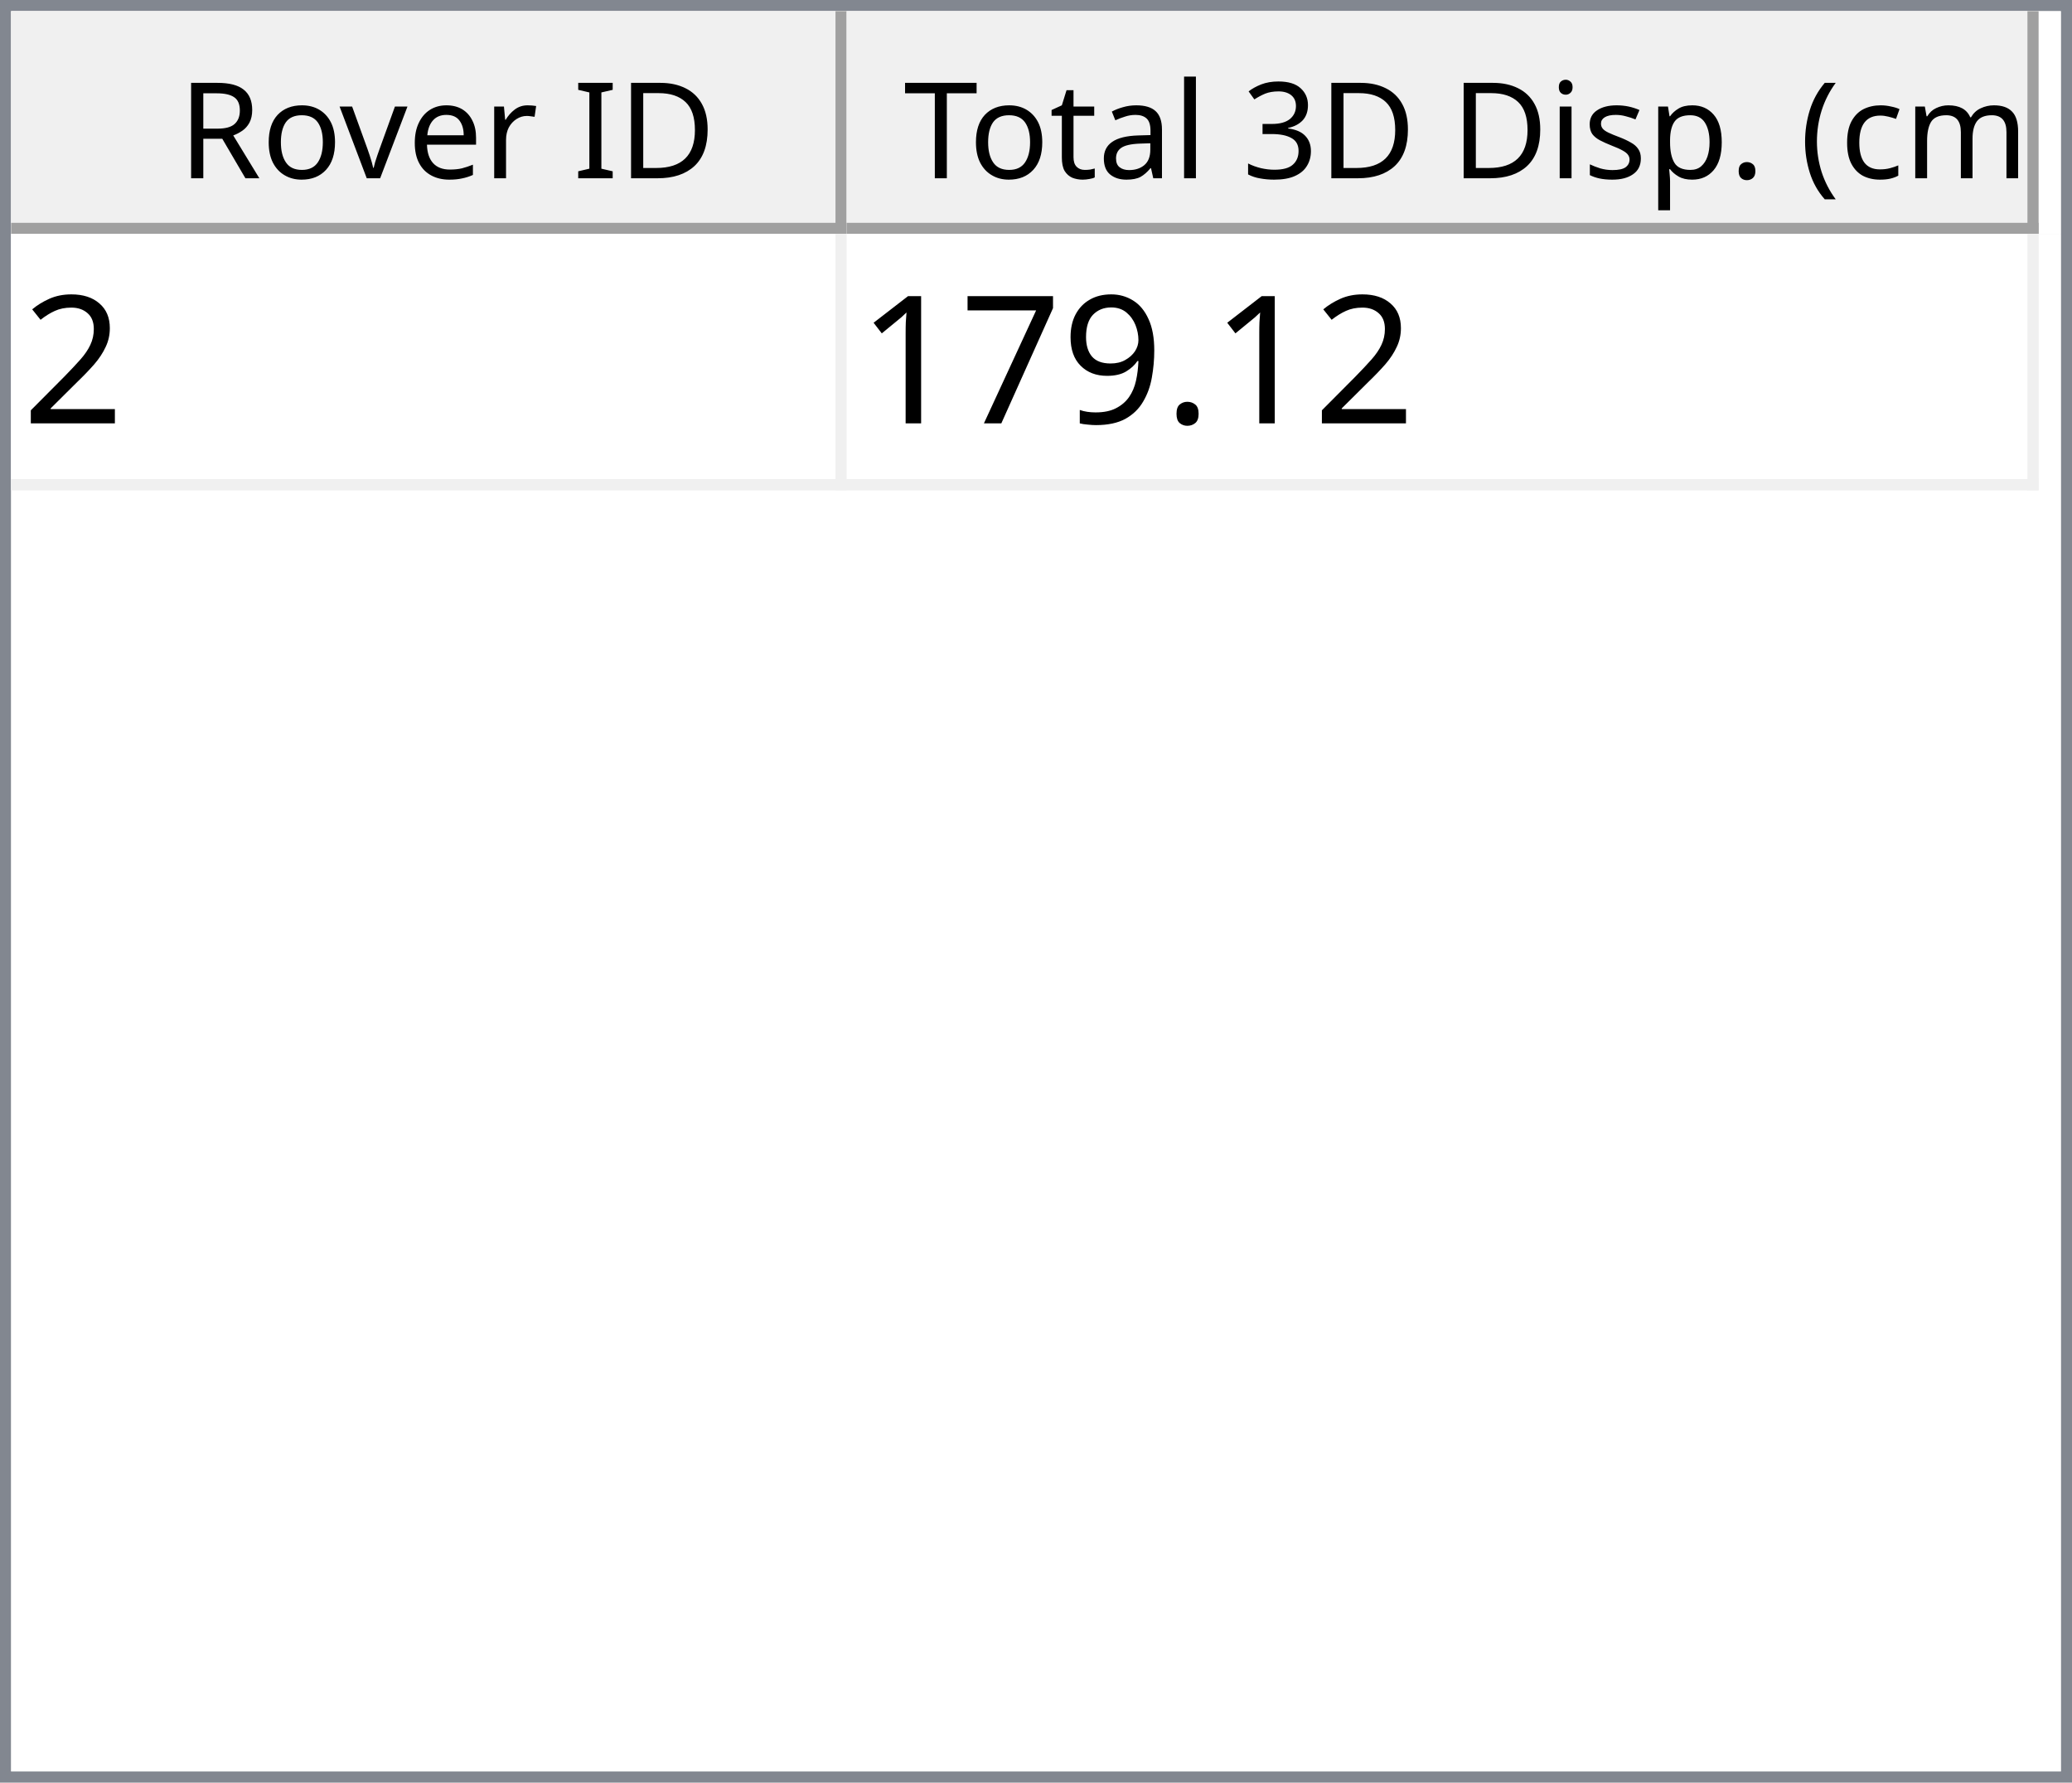
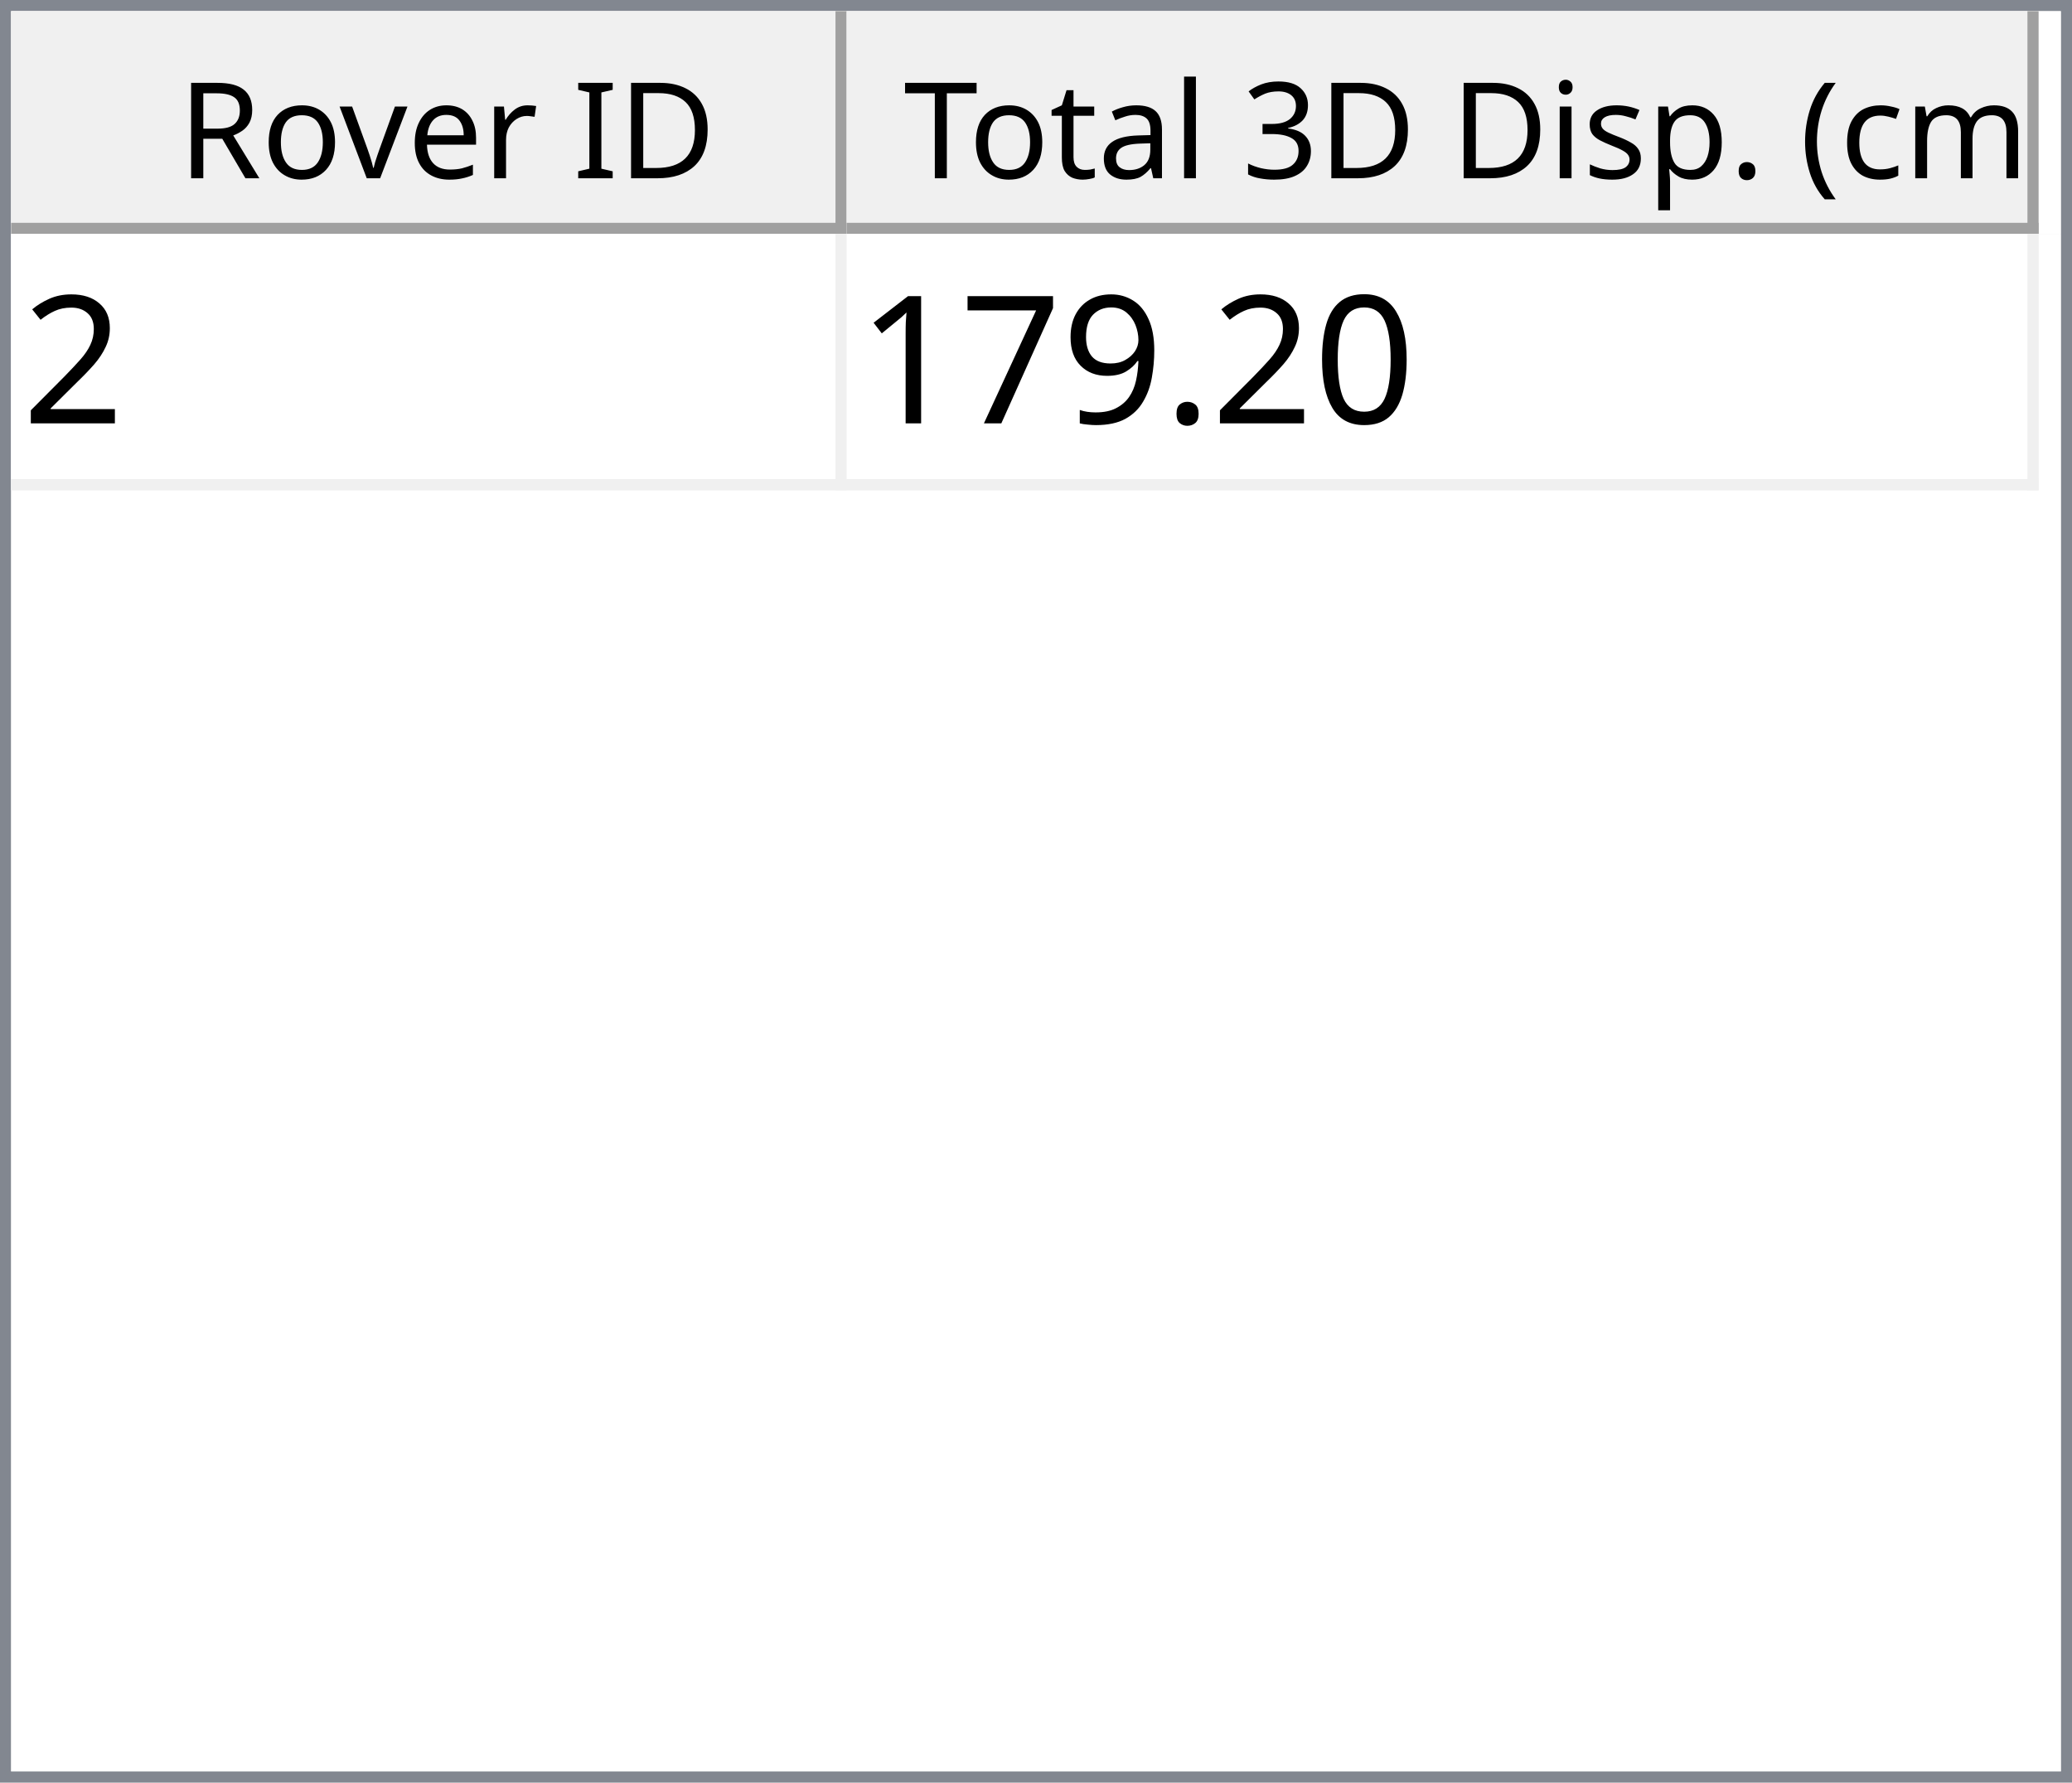
<svg xmlns="http://www.w3.org/2000/svg" style="fill-opacity:1; color-rendering:auto; color-interpolation:auto; text-rendering:auto; stroke:black; stroke-linecap:square; stroke-miterlimit:10; shape-rendering:auto; stroke-opacity:1; fill:black; stroke-dasharray:none; font-weight:normal; stroke-width:1; font-family:'Dialog'; font-style:normal; stroke-linejoin:miter; font-size:12px; stroke-dashoffset:0; image-rendering:auto;" width="186" height="160">
  <defs id="genericDefs" />
  <g>
    <defs id="defs1">
      <clipPath clipPathUnits="userSpaceOnUse" id="clipPath1">
        <path d="M0 0 L186 0 L186 160 L0 160 L0 0 Z" />
      </clipPath>
      <clipPath clipPathUnits="userSpaceOnUse" id="clipPath2">
        <path d="M0 0 L0 160 L186 160 L186 0 Z" />
      </clipPath>
      <clipPath clipPathUnits="userSpaceOnUse" id="clipPath3">
        <path d="M0 0 L0 20 L184 20 L184 0 Z" />
      </clipPath>
      <clipPath clipPathUnits="userSpaceOnUse" id="clipPath4">
        <path d="M0 0 L0 20 L75 20 L75 0 Z" />
      </clipPath>
      <clipPath clipPathUnits="userSpaceOnUse" id="clipPath5">
        <path d="M1 1 L1 19 L74 19 L74 1 Z" />
      </clipPath>
      <clipPath clipPathUnits="userSpaceOnUse" id="clipPath6">
        <path d="M0 0 L0 18 L73 18 L73 0 Z" />
      </clipPath>
      <clipPath clipPathUnits="userSpaceOnUse" id="clipPath7">
        <path d="M-0.5 -0.5 L-0.5 19.5 L74.5 19.5 L74.5 -0.5 Z" />
      </clipPath>
      <clipPath clipPathUnits="userSpaceOnUse" id="clipPath8">
        <path d="M0 0 L0 20 L107 20 L107 0 Z" />
      </clipPath>
      <clipPath clipPathUnits="userSpaceOnUse" id="clipPath9">
        <path d="M1 1 L1 19 L106 19 L106 1 Z" />
      </clipPath>
      <clipPath clipPathUnits="userSpaceOnUse" id="clipPath10">
        <path d="M0 0 L0 18 L105 18 L105 0 Z" />
      </clipPath>
      <clipPath clipPathUnits="userSpaceOnUse" id="clipPath11">
        <path d="M-0.5 -0.5 L-0.5 19.5 L106.5 19.5 L106.5 -0.5 Z" />
      </clipPath>
      <clipPath clipPathUnits="userSpaceOnUse" id="clipPath12">
        <path d="M0 0 L0 138 L184 138 L184 0 Z" />
      </clipPath>
      <clipPath clipPathUnits="userSpaceOnUse" id="clipPath13">
        <path d="M0 0 L0 23 L182 23 L182 0 Z" />
      </clipPath>
      <clipPath clipPathUnits="userSpaceOnUse" id="clipPath14">
        <path d="M-0.5 -0.5 L-0.5 22.5 L181.5 22.5 L181.5 -0.5 Z" />
      </clipPath>
      <clipPath clipPathUnits="userSpaceOnUse" id="clipPath15">
        <path d="M0 0 L0 22 L74 22 L74 0 Z" />
      </clipPath>
      <clipPath clipPathUnits="userSpaceOnUse" id="clipPath16">
        <path d="M0 0 L0 22 L106 22 L106 0 Z" />
      </clipPath>
      <font horiz-adv-x="64.551" id="font1">
        <font-face ascent="107.91" descent="25.098" units-per-em="100" style="font-style:normal; font-family:Segoe UI; font-weight:normal;" />
        <missing-glyph horiz-adv-x="64.551" d="M8.109 0 L8.109 68.266 L56.453 68.266 L56.453 0 L8.109 0 ZM15.328 7.234 L49.219 7.234 L49.219 61.031 L15.328 61.031 L15.328 7.234 Z" />
        <glyph unicode="D" horiz-adv-x="70.117" d="M9.188 0 L9.188 70.016 L28.516 70.016 Q65.531 70.016 65.531 35.891 Q65.531 19.672 55.25 9.836 Q44.969 0 27.734 0 L9.188 0 ZM17.391 62.594 L17.391 7.422 L27.828 7.422 Q41.609 7.422 49.273 14.797 Q56.938 22.172 56.938 35.688 Q56.938 62.594 28.328 62.594 L17.391 62.594 Z" />
        <glyph unicode="I" horiz-adv-x="26.611" d="M17.391 0 L9.188 0 L9.188 70.016 L17.391 70.016 L17.391 0 Z" />
        <glyph unicode=" " horiz-adv-x="27.393" d="" />
        <glyph unicode="r" horiz-adv-x="34.766" d="M34.188 41.891 Q32.078 43.5 28.125 43.5 Q23 43.5 19.555 38.672 Q16.109 33.844 16.109 25.484 L16.109 0 L8.109 0 L8.109 50 L16.109 50 L16.109 39.703 L16.312 39.703 Q18.016 44.969 21.531 47.922 Q25.047 50.875 29.391 50.875 Q32.516 50.875 34.188 50.203 L34.188 41.891 Z" />
        <glyph unicode="e" horiz-adv-x="52.295" d="M48.297 23 L12.984 23 Q13.188 14.656 17.484 10.109 Q21.781 5.562 29.297 5.562 Q37.75 5.562 44.828 11.141 L44.828 3.609 Q38.234 -1.172 27.391 -1.172 Q16.797 -1.172 10.742 5.641 Q4.688 12.453 4.688 24.812 Q4.688 36.469 11.305 43.82 Q17.922 51.172 27.734 51.172 Q37.547 51.172 42.922 44.828 Q48.297 38.484 48.297 27.203 L48.297 23 ZM40.094 29.781 Q40.047 36.719 36.75 40.578 Q33.453 44.438 27.594 44.438 Q21.922 44.438 17.969 40.383 Q14.016 36.328 13.094 29.781 L40.094 29.781 Z" />
        <glyph unicode="v" horiz-adv-x="47.9" d="M47.406 50 L27.484 0 L19.625 0 L0.688 50 L9.469 50 L22.172 13.672 Q23.578 9.672 23.922 6.688 L24.125 6.688 Q24.609 10.453 25.688 13.484 L38.969 50 L47.406 50 Z" />
        <glyph unicode="o" horiz-adv-x="58.594" d="M29 -1.172 Q17.922 -1.172 11.305 5.836 Q4.688 12.844 4.688 24.422 Q4.688 37.016 11.57 44.094 Q18.453 51.172 30.172 51.172 Q41.359 51.172 47.633 44.289 Q53.906 37.406 53.906 25.203 Q53.906 13.234 47.141 6.031 Q40.375 -1.172 29 -1.172 ZM29.594 44.438 Q21.875 44.438 17.383 39.188 Q12.891 33.938 12.891 24.703 Q12.891 15.828 17.43 10.695 Q21.969 5.562 29.594 5.562 Q37.359 5.562 41.531 10.594 Q45.703 15.625 45.703 24.906 Q45.703 34.281 41.531 39.359 Q37.359 44.438 29.594 44.438 Z" />
        <glyph unicode="R" horiz-adv-x="59.814" d="M59.375 0 L49.609 0 L37.891 19.625 Q36.281 22.359 34.766 24.289 Q33.25 26.219 31.664 27.438 Q30.078 28.656 28.25 29.219 Q26.422 29.781 24.125 29.781 L17.391 29.781 L17.391 0 L9.188 0 L9.188 70.016 L30.078 70.016 Q34.672 70.016 38.555 68.867 Q42.438 67.719 45.289 65.375 Q48.141 63.031 49.758 59.547 Q51.375 56.062 51.375 51.375 Q51.375 47.703 50.273 44.656 Q49.172 41.609 47.148 39.211 Q45.125 36.812 42.266 35.133 Q39.406 33.453 35.844 32.516 L35.844 32.328 Q37.594 31.547 38.891 30.547 Q40.188 29.547 41.359 28.18 Q42.531 26.812 43.68 25.078 Q44.828 23.344 46.234 21.047 L59.375 0 ZM17.391 62.594 L17.391 37.203 L28.516 37.203 Q31.594 37.203 34.203 38.133 Q36.812 39.062 38.719 40.797 Q40.625 42.531 41.703 45.047 Q42.781 47.562 42.781 50.688 Q42.781 56.297 39.141 59.445 Q35.5 62.594 28.609 62.594 L17.391 62.594 Z" />
        <glyph unicode=")" horiz-adv-x="30.176" d="M8.297 -15.922 L1.172 -15.922 Q16.406 2.344 16.406 26.812 Q16.406 51.469 1.078 70.016 L8.297 70.016 Q23.531 52.156 23.531 26.703 Q23.531 1.375 8.297 -15.922 Z" />
        <glyph unicode="m" horiz-adv-x="86.133" d="M79.109 0 L71.094 0 L71.094 28.719 Q71.094 37.016 68.531 40.727 Q65.969 44.438 59.906 44.438 Q54.781 44.438 51.195 39.75 Q47.609 35.062 47.609 28.516 L47.609 0 L39.594 0 L39.594 29.688 Q39.594 44.438 28.219 44.438 Q22.953 44.438 19.531 40.016 Q16.109 35.594 16.109 28.516 L16.109 0 L8.109 0 L8.109 50 L16.109 50 L16.109 42.094 L16.312 42.094 Q21.625 51.172 31.844 51.172 Q36.969 51.172 40.773 48.312 Q44.578 45.453 46 40.828 Q51.562 51.172 62.594 51.172 Q79.109 51.172 79.109 30.812 L79.109 0 Z" />
        <glyph unicode="c" horiz-adv-x="46.191" d="M42.188 2.297 Q36.422 -1.172 28.516 -1.172 Q17.828 -1.172 11.258 5.789 Q4.688 12.75 4.688 23.828 Q4.688 36.188 11.766 43.68 Q18.844 51.172 30.672 51.172 Q37.25 51.172 42.281 48.734 L42.281 40.531 Q36.719 44.438 30.375 44.438 Q22.703 44.438 17.797 38.945 Q12.891 33.453 12.891 24.516 Q12.891 15.719 17.508 10.641 Q22.125 5.562 29.891 5.562 Q36.422 5.562 42.188 9.906 L42.188 2.297 Z" />
        <glyph unicode="(" horiz-adv-x="30.176" d="M29.109 -15.922 L21.969 -15.922 Q6.844 1.375 6.844 26.703 Q6.844 52.156 21.969 70.016 L29.203 70.016 Q13.875 51.469 13.875 26.812 Q13.875 2.344 29.109 -15.922 Z" />
        <glyph unicode="." horiz-adv-x="21.68" d="M10.891 -1.078 Q8.641 -1.078 7.055 0.539 Q5.469 2.156 5.469 4.391 Q5.469 6.641 7.055 8.273 Q8.641 9.906 10.891 9.906 Q13.188 9.906 14.797 8.273 Q16.406 6.641 16.406 4.391 Q16.406 2.156 14.797 0.539 Q13.188 -1.078 10.891 -1.078 Z" />
        <glyph unicode="p" horiz-adv-x="58.789" d="M16.312 7.234 L16.109 7.234 L16.109 -23 L8.109 -23 L8.109 50 L16.109 50 L16.109 41.219 L16.312 41.219 Q22.219 51.172 33.594 51.172 Q43.266 51.172 48.688 44.461 Q54.109 37.75 54.109 26.469 Q54.109 13.922 48 6.375 Q41.891 -1.172 31.297 -1.172 Q21.578 -1.172 16.312 7.234 ZM16.109 27.391 L16.109 20.406 Q16.109 14.203 20.141 9.883 Q24.172 5.562 30.375 5.562 Q37.641 5.562 41.773 11.133 Q45.906 16.703 45.906 26.609 Q45.906 34.969 42.047 39.703 Q38.188 44.438 31.594 44.438 Q24.609 44.438 20.359 39.578 Q16.109 34.719 16.109 27.391 Z" />
        <glyph unicode="s" horiz-adv-x="42.432" d="M5.078 1.812 L5.078 10.406 Q11.625 5.562 19.484 5.562 Q30.031 5.562 30.031 12.594 Q30.031 14.594 29.125 15.992 Q28.219 17.391 26.68 18.461 Q25.141 19.531 23.07 20.383 Q21 21.234 18.609 22.172 Q15.281 23.484 12.766 24.828 Q10.25 26.172 8.57 27.859 Q6.891 29.547 6.031 31.695 Q5.172 33.844 5.172 36.719 Q5.172 40.234 6.789 42.945 Q8.406 45.656 11.086 47.484 Q13.766 49.312 17.211 50.242 Q20.656 51.172 24.312 51.172 Q30.812 51.172 35.938 48.922 L35.938 40.828 Q30.422 44.438 23.25 44.438 Q21 44.438 19.195 43.922 Q17.391 43.406 16.094 42.477 Q14.797 41.547 14.086 40.258 Q13.375 38.969 13.375 37.406 Q13.375 35.453 14.086 34.133 Q14.797 32.812 16.164 31.789 Q17.531 30.766 19.484 29.938 Q21.438 29.109 23.922 28.125 Q27.25 26.859 29.883 25.516 Q32.516 24.172 34.375 22.484 Q36.234 20.797 37.234 18.602 Q38.234 16.406 38.234 13.375 Q38.234 9.672 36.602 6.938 Q34.969 4.203 32.234 2.398 Q29.5 0.594 25.93 -0.289 Q22.359 -1.172 18.453 -1.172 Q10.75 -1.172 5.078 1.812 Z" />
        <glyph unicode="i" horiz-adv-x="24.219" d="M12.203 62.703 Q10.062 62.703 8.547 64.164 Q7.031 65.625 7.031 67.875 Q7.031 70.125 8.547 71.609 Q10.062 73.094 12.203 73.094 Q14.406 73.094 15.945 71.609 Q17.484 70.125 17.484 67.875 Q17.484 65.719 15.945 64.211 Q14.406 62.703 12.203 62.703 ZM16.109 0 L8.109 0 L8.109 50 L16.109 50 L16.109 0 Z" />
        <glyph unicode="3" horiz-adv-x="53.906" d="M46.531 19.828 Q46.531 15.094 44.75 11.211 Q42.969 7.328 39.719 4.57 Q36.469 1.812 31.93 0.297 Q27.391 -1.219 21.922 -1.219 Q11.922 -1.219 6 2.594 L6 11.188 Q13.094 5.609 22.219 5.609 Q25.875 5.609 28.828 6.539 Q31.781 7.469 33.906 9.227 Q36.031 10.984 37.18 13.477 Q38.328 15.969 38.328 19.094 Q38.328 32.812 18.797 32.812 L12.984 32.812 L12.984 39.594 L18.5 39.594 Q35.797 39.594 35.797 52.484 Q35.797 64.406 22.609 64.406 Q15.188 64.406 8.688 59.422 L8.688 67.188 Q15.375 71.188 24.609 71.188 Q29 71.188 32.57 69.969 Q36.141 68.75 38.68 66.555 Q41.219 64.359 42.609 61.281 Q44 58.203 44 54.5 Q44 40.672 30.031 36.719 L30.031 36.531 Q33.594 36.141 36.625 34.797 Q39.656 33.453 41.852 31.305 Q44.047 29.156 45.289 26.25 Q46.531 23.344 46.531 19.828 Z" />
        <glyph unicode="l" horiz-adv-x="24.219" d="M16.109 0 L8.109 0 L8.109 74.031 L16.109 74.031 L16.109 0 Z" />
        <glyph unicode="a" horiz-adv-x="50.879" d="M43.891 0 L35.891 0 L35.891 7.812 L35.688 7.812 Q30.469 -1.172 20.312 -1.172 Q12.844 -1.172 8.617 2.781 Q4.391 6.734 4.391 13.281 Q4.391 27.297 20.906 29.594 L35.891 31.688 Q35.891 44.438 25.594 44.438 Q16.547 44.438 9.281 38.281 L9.281 46.484 Q16.656 51.172 26.266 51.172 Q43.891 51.172 43.891 32.516 L43.891 0 ZM35.891 25.297 L23.828 23.641 Q18.266 22.859 15.43 20.875 Q12.594 18.891 12.594 13.875 Q12.594 10.203 15.211 7.883 Q17.828 5.562 22.172 5.562 Q28.125 5.562 32.008 9.742 Q35.891 13.922 35.891 20.312 L35.891 25.297 Z" />
        <glyph unicode="t" horiz-adv-x="33.887" d="M31.297 0.484 Q28.469 -1.078 23.828 -1.078 Q10.688 -1.078 10.688 13.578 L10.688 43.172 L2.094 43.172 L2.094 50 L10.688 50 L10.688 62.203 L18.703 64.797 L18.703 50 L31.297 50 L31.297 43.172 L18.703 43.172 L18.703 14.984 Q18.703 9.969 20.414 7.82 Q22.125 5.672 26.078 5.672 Q29.109 5.672 31.297 7.328 L31.297 0.484 Z" />
        <glyph unicode="T" horiz-adv-x="52.393" d="M50.594 62.594 L30.375 62.594 L30.375 0 L22.172 0 L22.172 62.594 L2 62.594 L2 70.016 L50.594 70.016 L50.594 62.594 Z" />
      </font>
      <font horiz-adv-x="75.0" id="font2">
        <font-face ascent="100.537" descent="21.973" units-per-em="100" style="font-style:normal; font-family:sans-serif; font-weight:normal;" />
        <missing-glyph horiz-adv-x="75.0" d="M12.5 0 L12.5 62.5 L62.5 62.5 L62.5 0 L12.5 0 ZM14.062 1.562 L60.938 1.562 L60.938 60.938 L14.062 60.938 L14.062 1.562 Z" />
        <glyph unicode="2" horiz-adv-x="55.615" d="M50.344 8.453 L50.344 0 L3.031 0 Q2.938 3.172 4.047 6.109 Q5.859 10.938 9.836 15.625 Q13.812 20.312 21.344 26.469 Q33.016 36.031 37.117 41.625 Q41.219 47.219 41.219 52.203 Q41.219 57.422 37.477 61.008 Q33.734 64.594 27.734 64.594 Q21.391 64.594 17.578 60.789 Q13.766 56.984 13.719 50.25 L4.688 51.172 Q5.609 61.281 11.664 66.578 Q17.719 71.875 27.938 71.875 Q38.234 71.875 44.242 66.164 Q50.25 60.453 50.25 52 Q50.25 47.703 48.492 43.555 Q46.734 39.406 42.656 34.812 Q38.578 30.219 29.109 22.219 Q21.188 15.578 18.945 13.211 Q16.703 10.844 15.234 8.453 L50.344 8.453 Z" />
+         <glyph unicode="0" horiz-adv-x="55.615" d="M4.156 35.297 Q4.156 48 6.766 55.742 Q9.375 63.484 14.523 67.68 Q19.672 71.875 27.484 71.875 Q33.25 71.875 37.594 69.555 Q41.938 67.234 44.773 62.867 Q47.609 58.5 49.219 52.227 Q50.828 45.953 50.828 35.297 Q50.828 22.703 48.242 14.969 Q45.656 7.234 40.508 3.008 Q35.359 -1.219 27.484 -1.219 Q17.141 -1.219 11.234 6.203 Q4.156 15.141 4.156 35.297 ZM13.188 35.297 Q13.188 17.672 17.312 11.836 Q21.438 6 27.484 6 Q33.547 6 37.672 11.859 Q41.797 17.719 41.797 35.297 Q41.797 52.984 37.672 58.789 Q33.547 64.594 27.391 64.594 Q21.344 64.594 17.719 59.469 Q13.188 52.938 13.188 35.297 Z" />
        <glyph unicode="." horiz-adv-x="27.783" d="M9.078 0 L9.078 10.016 L19.094 10.016 L19.094 0 L9.078 0 Z" />
        <glyph unicode="9" horiz-adv-x="55.615" d="M5.469 16.547 L13.922 17.328 Q14.984 11.375 18.016 8.688 Q21.047 6 25.781 6 Q29.828 6 32.883 7.859 Q35.938 9.719 37.891 12.82 Q39.844 15.922 41.164 21.195 Q42.484 26.469 42.484 31.938 Q42.484 32.516 42.438 33.688 Q39.797 29.5 35.234 26.883 Q30.672 24.266 25.344 24.266 Q16.453 24.266 10.305 30.711 Q4.156 37.156 4.156 47.703 Q4.156 58.594 10.578 65.234 Q17 71.875 26.656 71.875 Q33.641 71.875 39.43 68.117 Q45.219 64.359 48.219 57.398 Q51.219 50.438 51.219 37.25 Q51.219 23.531 48.242 15.406 Q45.266 7.281 39.383 3.031 Q33.5 -1.219 25.594 -1.219 Q17.188 -1.219 11.867 3.445 Q6.547 8.109 5.469 16.547 ZM41.453 48.141 Q41.453 55.719 37.43 60.156 Q33.406 64.594 27.734 64.594 Q21.875 64.594 17.531 59.812 Q13.188 55.031 13.188 47.406 Q13.188 40.578 17.312 36.305 Q21.438 32.031 27.484 32.031 Q33.594 32.031 37.523 36.305 Q41.453 40.578 41.453 48.141 Z" />
        <glyph unicode="7" horiz-adv-x="55.615" d="M4.734 62.203 L4.734 70.656 L51.078 70.656 L51.078 63.812 Q44.234 56.547 37.523 44.484 Q30.812 32.422 27.156 19.672 Q24.516 10.688 23.781 0 L14.75 0 Q14.891 8.453 18.062 20.414 Q21.234 32.375 27.172 43.484 Q33.109 54.594 39.797 62.203 L4.734 62.203 Z" />
        <glyph unicode="1" horiz-adv-x="55.615" d="M37.25 0 L28.469 0 L28.469 56 Q25.297 52.984 20.141 49.953 Q14.984 46.922 10.891 45.406 L10.891 53.906 Q18.266 57.375 23.781 62.305 Q29.297 67.234 31.594 71.875 L37.25 71.875 L37.25 0 Z" />
      </font>
    </defs>
    <g style="fill:white; stroke:white;">
      <rect x="0" y="0" width="186" style="clip-path:url(#clipPath1); stroke:none;" height="160" />
    </g>
    <g style="fill:white; text-rendering:optimizeSpeed; color-rendering:optimizeSpeed; image-rendering:optimizeSpeed; shape-rendering:crispEdges; stroke:white; color-interpolation:sRGB;">
      <rect x="0" width="186" height="160" y="0" style="stroke:none;" />
      <path style="stroke:none;" d="M0 160 L186 160 L186 0 L0 0 Z" />
    </g>
    <g style="fill:rgb(240,240,240); font-family:'Segoe UI'; stroke:rgb(240,240,240);">
      <rect x="0" y="0" width="186" style="clip-path:url(#clipPath2); stroke:none;" height="160" />
    </g>
    <g style="fill:rgb(130,135,144); font-family:'Segoe UI'; stroke:rgb(130,135,144);">
      <path d="M0 0 L186 0 L186 160 L0 160 L0 0 ZM1 1 L185 1 L185 159 L1 159 L1 1 Z" style="fill-rule:evenodd; clip-path:url(#clipPath2); stroke:none;" />
    </g>
    <g style="fill:white; font-family:'Segoe UI'; stroke:white;" transform="translate(1,1)">
      <rect x="0" y="0" width="184" style="clip-path:url(#clipPath3); stroke:none;" height="20" />
    </g>
    <g style="fill:rgb(240,240,240); font-family:'Segoe UI'; stroke:rgb(240,240,240);" transform="translate(1,1)">
      <rect x="0" y="0" width="75" style="clip-path:url(#clipPath4); stroke:none;" height="20" />
    </g>
    <g style="font-family:'Segoe UI';" transform="translate(2,2)">
      <text x="14" xml:space="preserve" y="14" style="clip-path:url(#clipPath6); stroke:none;">Rover ID</text>
    </g>
    <g style="fill:rgb(160,160,160); font-family:'Segoe UI'; stroke:rgb(160,160,160); stroke-linejoin:bevel;" transform="translate(1.5,1.5)">
      <line x1="74" x2="74" y1="0" style="fill:none; clip-path:url(#clipPath7);" y2="19" />
    </g>
    <g style="fill:rgb(160,160,160); font-family:'Segoe UI'; stroke:rgb(160,160,160); stroke-linejoin:bevel;" transform="matrix(1,0,0,1,1,1) translate(0.5,0.5)">
      <line x1="0" x2="74" y1="19" style="fill:none; clip-path:url(#clipPath7);" y2="19" />
    </g>
    <g style="fill:rgb(240,240,240); font-family:'Segoe UI'; stroke:rgb(240,240,240);" transform="translate(76,1)">
      <rect x="0" y="0" width="107" style="clip-path:url(#clipPath8); stroke:none;" height="20" />
    </g>
    <g style="font-family:'Segoe UI';" transform="translate(77,2)">
      <text x="1" xml:space="preserve" y="14" style="clip-path:url(#clipPath10); stroke:none;"> Total 3D Disp. (cm)</text>
    </g>
    <g style="fill:rgb(160,160,160); font-family:'Segoe UI'; stroke:rgb(160,160,160); stroke-linejoin:bevel;" transform="translate(76.5,1.5)">
      <line x1="106" x2="106" y1="0" style="fill:none; clip-path:url(#clipPath11);" y2="19" />
    </g>
    <g style="fill:rgb(160,160,160); font-family:'Segoe UI'; stroke:rgb(160,160,160); stroke-linejoin:bevel;" transform="matrix(1,0,0,1,76,1) translate(0.5,0.5)">
      <line x1="0" x2="106" y1="19" style="fill:none; clip-path:url(#clipPath11);" y2="19" />
    </g>
    <g style="fill:white; font-family:'Segoe UI'; stroke:white;" transform="translate(1,21)">
      <rect x="0" y="0" width="184" style="clip-path:url(#clipPath12); stroke:none;" height="138" />
    </g>
    <g style="fill:rgb(240,240,240); font-size:16px; font-family:sans-serif; stroke:rgb(240,240,240);" transform="translate(1,21)">
      <rect x="0" y="0" width="182" style="clip-path:url(#clipPath13); stroke:none;" height="23" />
      <line transform="translate(0.5,0.5)" x1="0" x2="181" y1="22" style="clip-path:url(#clipPath14); fill:none; stroke-linejoin:bevel;" y2="22" />
    </g>
    <g transform="matrix(1,0,0,1,1,21) translate(0.5,0.5)" style="fill:rgb(240,240,240); font-size:16px; font-family:sans-serif; stroke:rgb(240,240,240); stroke-linejoin:bevel;">
      <line x1="74" x2="74" y1="0" style="fill:none; clip-path:url(#clipPath14);" y2="22" />
    </g>
    <g transform="matrix(1,0,0,1,1,21) translate(0.5,0.5)" style="fill:rgb(240,240,240); font-size:16px; font-family:sans-serif; stroke:rgb(240,240,240); stroke-linejoin:bevel;">
      <line x1="181" x2="181" y1="0" style="fill:none; clip-path:url(#clipPath14);" y2="22" />
    </g>
    <g style="fill:white; font-size:16px; font-family:sans-serif; stroke:white;" transform="matrix(1,0,0,1,1,21)">
      <rect x="0" y="0" width="74" style="clip-path:url(#clipPath15); stroke:none;" height="22" />
      <text x="1" y="17" style="fill:black; clip-path:url(#clipPath15); stroke:none;" xml:space="preserve">2</text>
    </g>
    <g style="fill:white; font-size:16px; font-family:sans-serif; stroke:white;" transform="matrix(1,0,0,1,1,21) translate(75,0)">
      <rect x="0" y="0" width="106" style="clip-path:url(#clipPath16); stroke:none;" height="22" />
-       <text x="1" y="17" style="fill:black; clip-path:url(#clipPath16); stroke:none;" xml:space="preserve">179.12</text>
+       <text x="1" y="17" style="fill:black; clip-path:url(#clipPath16); stroke:none;" xml:space="preserve">179.20</text>
    </g>
  </g>
</svg>
